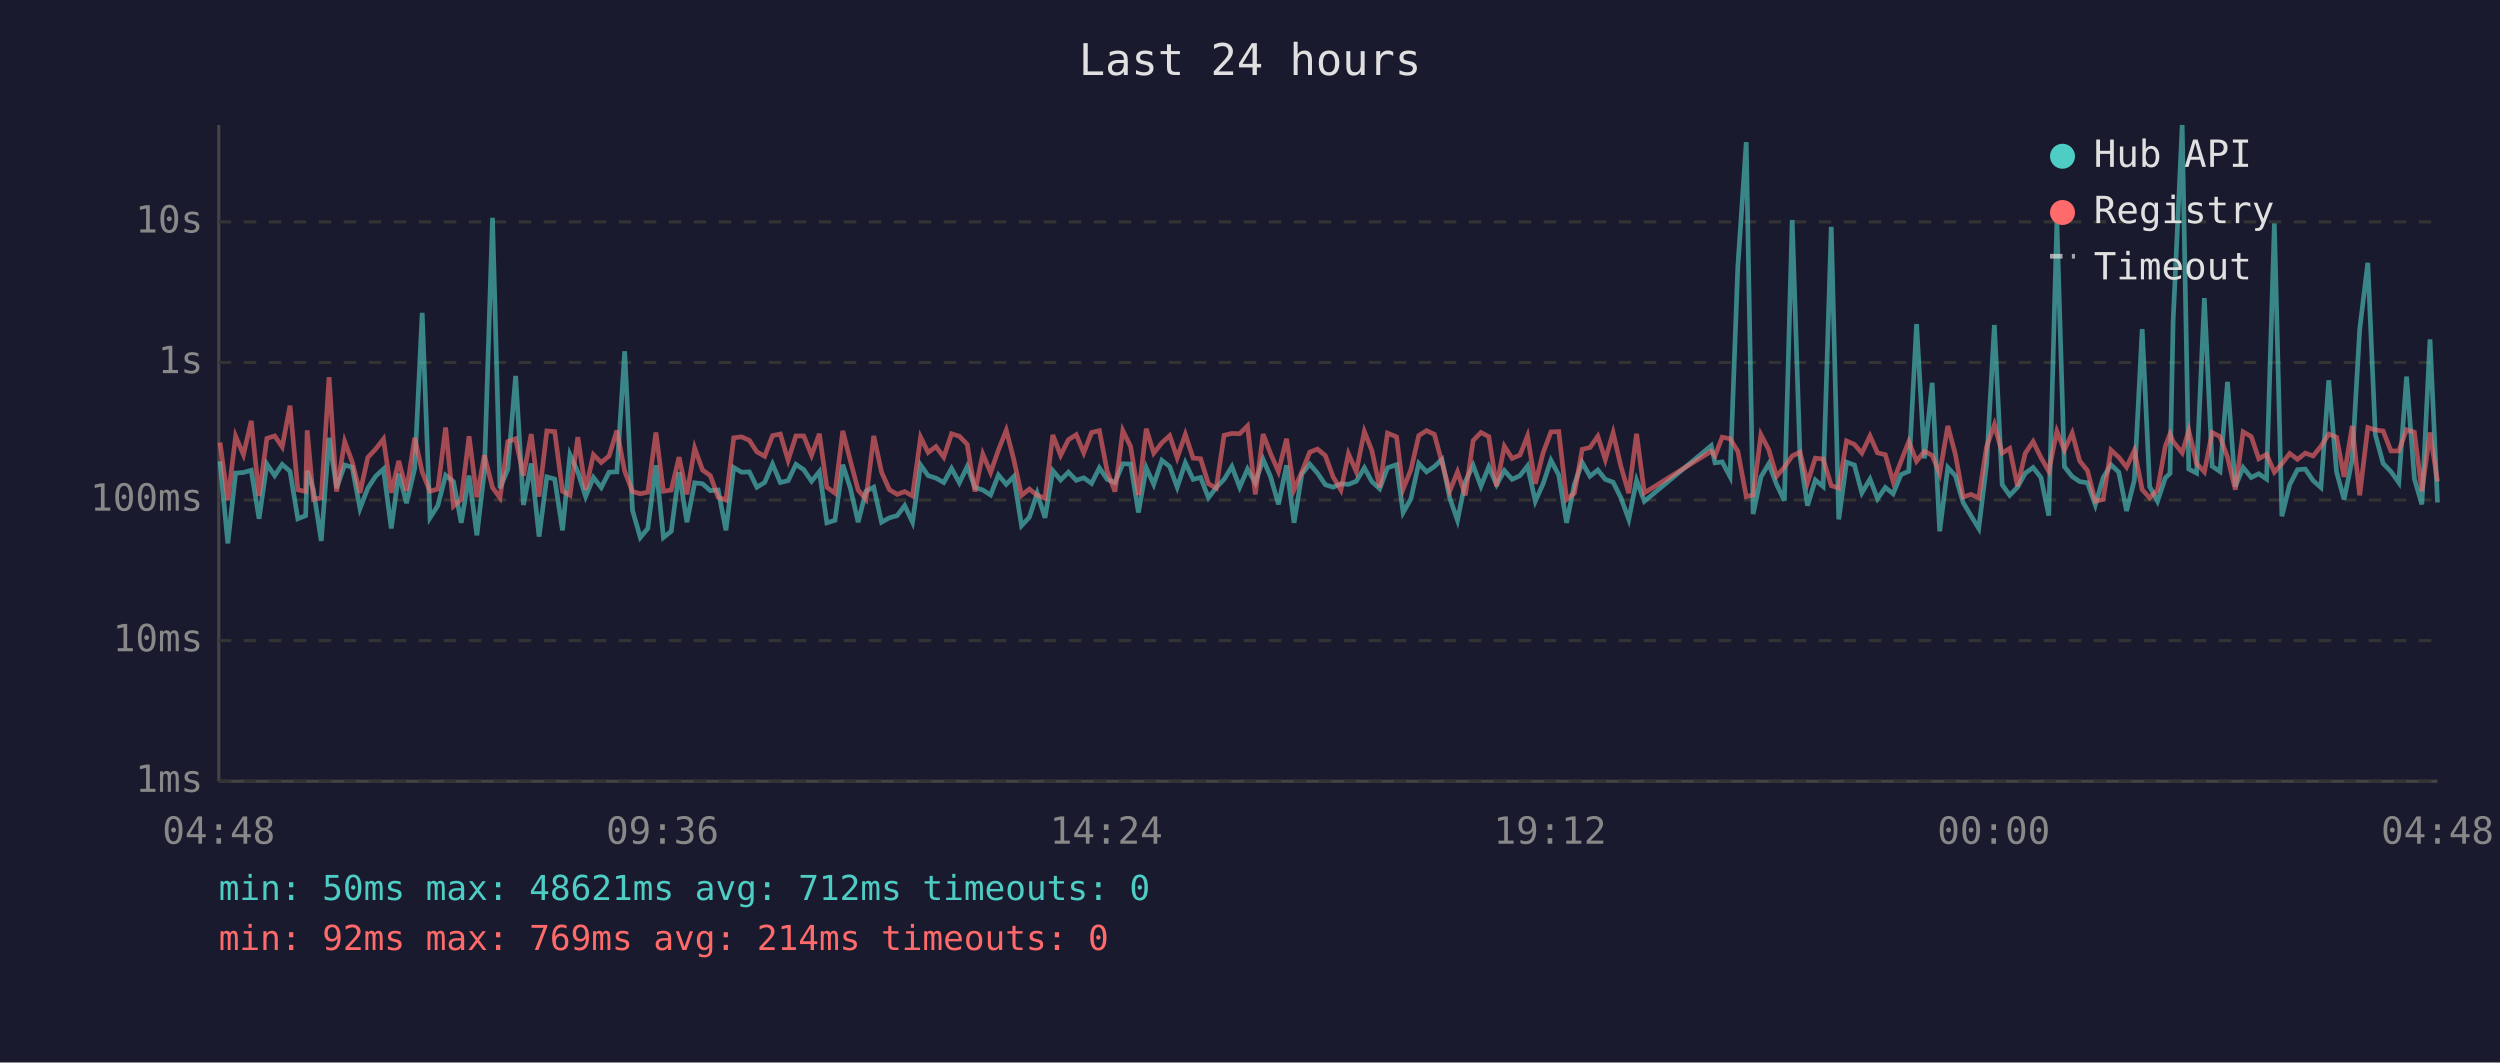
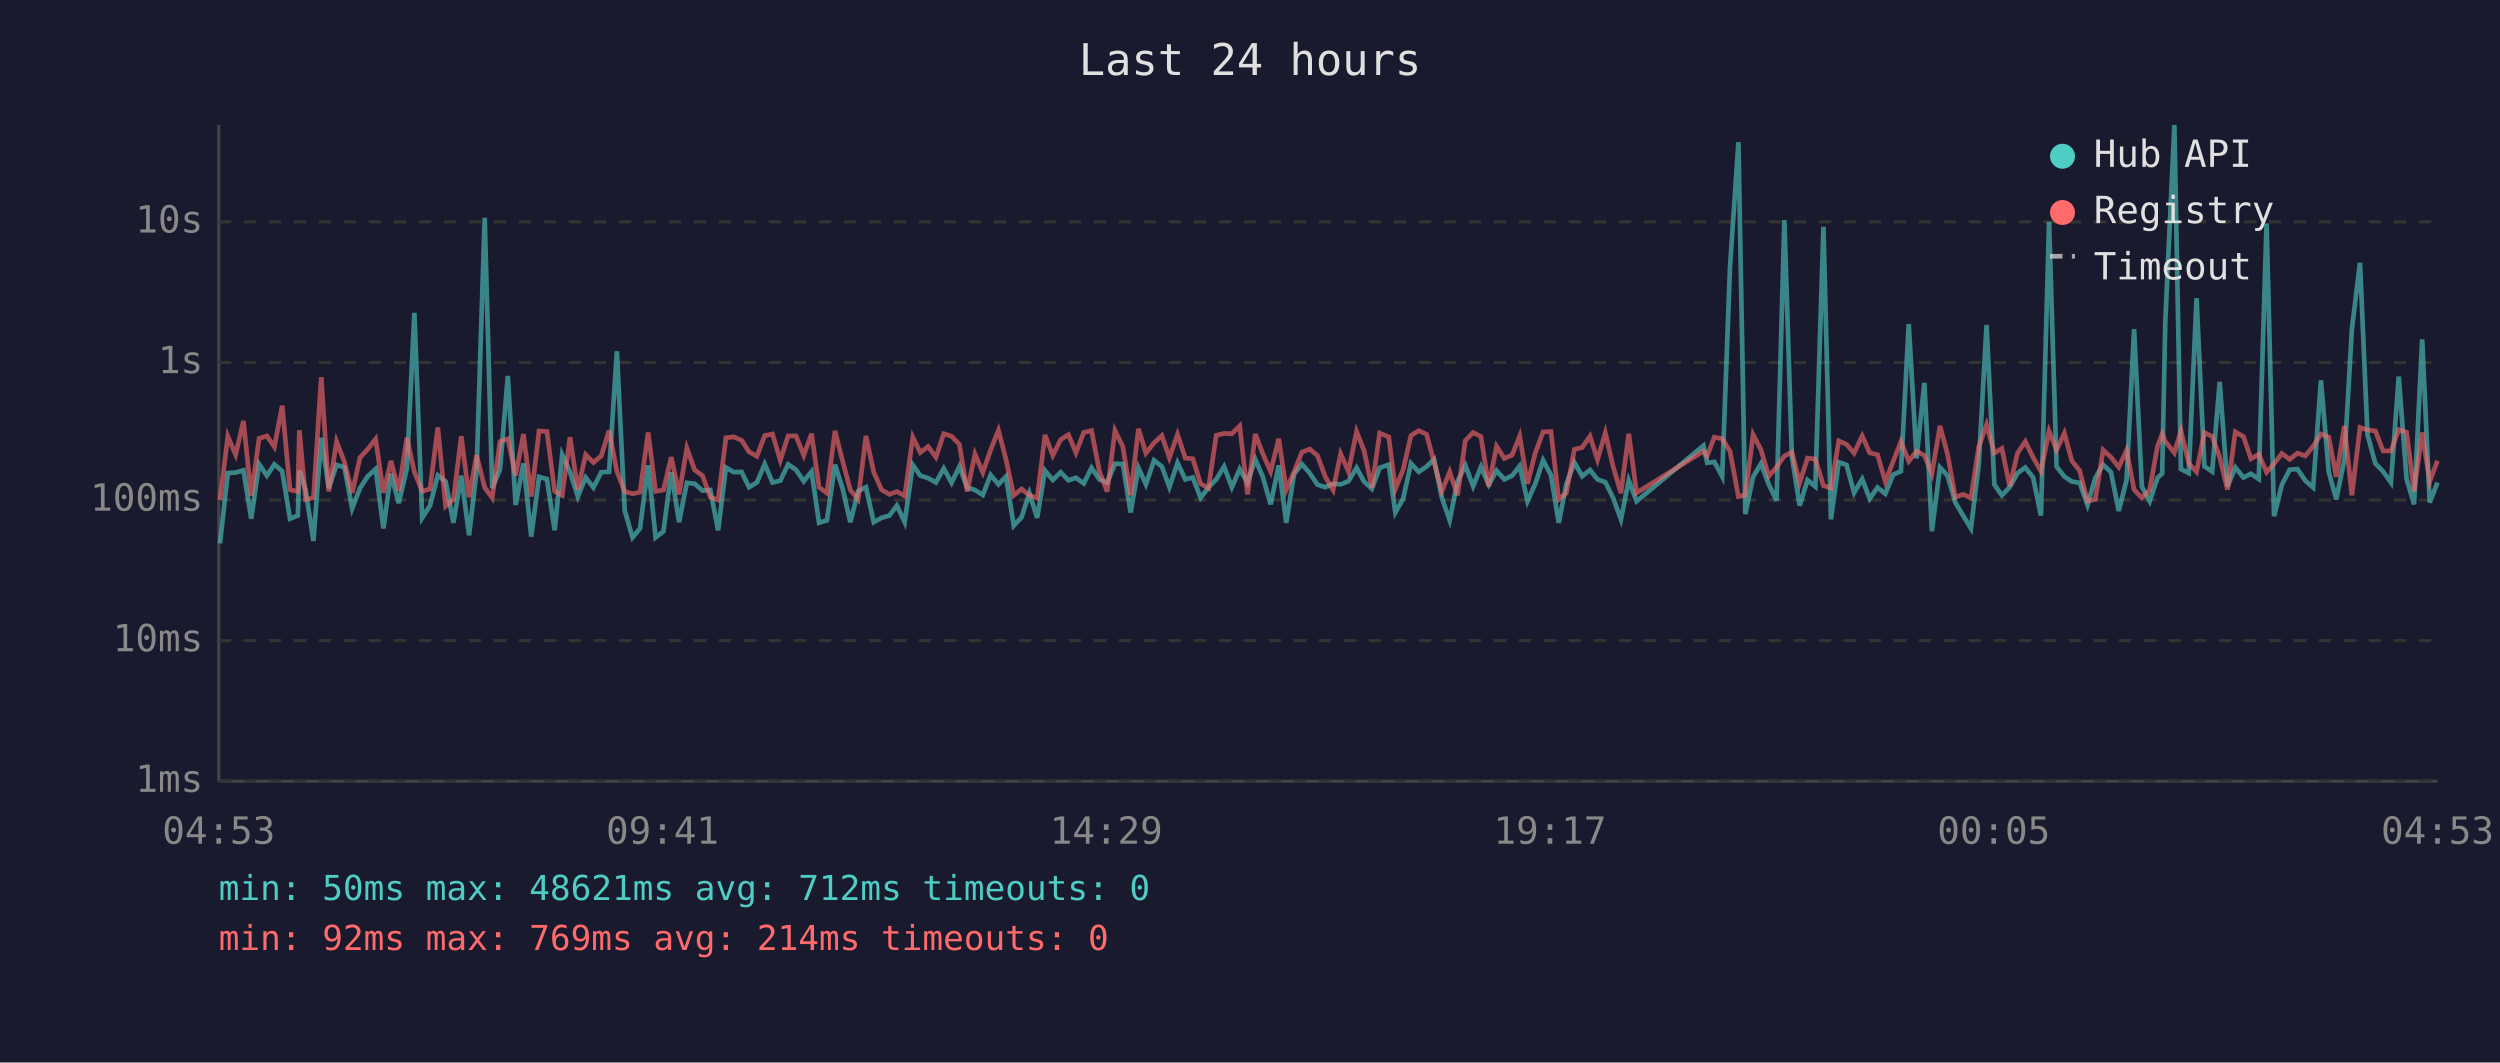
<svg xmlns="http://www.w3.org/2000/svg" viewBox="0 0 800 340" font-family="monospace" font-size="12">
  <rect width="800" height="340" fill="#1a1a2e" />
  <text x="400" y="24" fill="#e0e0e0" font-size="14" text-anchor="middle">Last 24 hours</text>
  <line x1="70" y1="40" x2="70" y2="250" stroke="#444" stroke-width="1" />
  <line x1="70" y1="250" x2="780" y2="250" stroke="#444" stroke-width="1" />
  <line x1="70" y1="250" x2="780" y2="250" stroke="#333" stroke-width="1" stroke-dasharray="4" />
  <text x="65" y="250" fill="#888" text-anchor="end" dominant-baseline="middle">1ms</text>
  <line x1="70" y1="205" x2="780" y2="205" stroke="#333" stroke-width="1" stroke-dasharray="4" />
  <text x="65" y="205" fill="#888" text-anchor="end" dominant-baseline="middle">10ms</text>
  <line x1="70" y1="160" x2="780" y2="160" stroke="#333" stroke-width="1" stroke-dasharray="4" />
  <text x="65" y="160" fill="#888" text-anchor="end" dominant-baseline="middle">100ms</text>
  <line x1="70" y1="116" x2="780" y2="116" stroke="#333" stroke-width="1" stroke-dasharray="4" />
  <text x="65" y="116" fill="#888" text-anchor="end" dominant-baseline="middle">1s</text>
  <line x1="70" y1="71" x2="780" y2="71" stroke="#333" stroke-width="1" stroke-dasharray="4" />
  <text x="65" y="71" fill="#888" text-anchor="end" dominant-baseline="middle">10s</text>
-   <text x="70" y="270" fill="#888" text-anchor="middle">04:48</text>
-   <text x="212" y="270" fill="#888" text-anchor="middle">09:36</text>
-   <text x="354" y="270" fill="#888" text-anchor="middle">14:24</text>
-   <text x="496" y="270" fill="#888" text-anchor="middle">19:12</text>
-   <text x="638" y="270" fill="#888" text-anchor="middle">00:00</text>
-   <text x="780" y="270" fill="#888" text-anchor="middle">04:48</text>
-   <polyline points="70.4,147.6 72.9,173.9 75.4,151.4 77.9,151.2 80.4,150.5 82.9,166.0 85.4,148.5 87.9,152.2 90.3,148.6 92.8,150.8 95.3,166.0 97.8,165.0 98.3,150.6 100.3,156.8 102.8,173.1 105.3,140.1 107.7,156.2 110.3,148.8 112.7,149.5 115.2,162.7 117.7,156.2 120.2,152.4 122.7,150.1 125.2,169.1 127.6,151.6 130.1,161.0 132.7,149.9 135.1,100.1 137.6,165.7 140.1,161.8 142.6,152.1 145.1,154.1 147.6,167.3 150.1,152.2 152.6,171.3 155.0,150.9 157.6,69.7 160.0,156.2 162.5,150.2 165.0,120.3 167.5,161.6 170.0,148.3 172.5,171.7 175.0,152.6 177.5,153.3 180.0,169.7 182.4,145.5 184.9,151.0 187.4,158.9 189.9,152.8 192.4,156.0 194.9,151.1 197.4,151.0 199.9,112.4 202.4,163.3 204.9,172.0 207.3,169.1 209.9,148.9 212.3,172.0 214.8,170.0 217.3,151.1 219.8,167.1 222.3,154.5 224.8,154.8 227.3,157.0 229.8,156.8 232.3,169.7 234.8,149.6 237.3,151.1 239.8,151.0 242.2,155.9 244.7,154.4 247.2,148.5 249.7,154.4 252.2,153.8 254.7,148.6 257.2,150.3 259.7,154.0 262.2,150.9 264.6,167.3 267.2,166.5 269.7,148.7 272.1,156.2 274.6,167.1 277.1,157.2 279.6,155.9 282.1,167.1 284.6,165.7 287.1,165.0 289.5,161.8 292.0,167.1 294.6,148.8 297.0,152.2 299.5,153.0 302.0,154.4 304.5,149.9 307.0,154.5 309.5,149.3 312.0,156.0 314.5,156.8 317.0,158.4 319.5,152.0 322.0,155.0 324.4,152.5 326.9,168.2 329.4,165.5 331.9,157.8 334.4,165.7 336.9,150.6 339.4,153.6 341.9,151.1 344.4,153.7 346.8,152.9 349.3,154.7 351.8,149.7 354.3,153.4 356.8,154.4 359.3,148.4 361.8,148.5 364.3,164.0 366.8,149.7 369.2,155.0 371.8,147.3 374.3,149.3 376.7,155.9 379.3,148.1 381.8,153.4 384.2,152.8 386.7,159.3 389.2,156.0 391.7,153.4 394.2,149.3 396.7,155.9 399.2,150.1 401.7,154.5 404.2,147.0 406.6,152.6 409.1,161.4 411.7,148.9 414.1,167.3 416.6,151.7 419.1,148.5 421.6,151.4 424.1,155.1 426.6,155.9 429.1,154.8 431.5,155.0 434.0,154.0 436.6,149.7 439.0,154.1 441.5,156.4 444.0,149.7 446.9,148.7 449.0,164.0 451.5,159.6 454.0,148.3 456.5,151.0 459.0,149.3 461.4,147.0 463.9,159.3 466.4,166.5 468.9,154.1 471.4,148.9 473.9,155.6 476.4,149.4 478.9,155.1 481.4,150.6 483.9,153.4 486.4,152.2 488.8,149.1 491.3,160.4 493.8,154.8 496.3,147.3 498.8,152.0 501.3,167.3 503.8,155.0 506.3,148.0 508.8,152.4 511.3,150.4 513.7,153.4 516.2,154.3 518.7,159.3 521.2,166.2 523.7,153.7 526.2,160.4 547.6,142.6 548.8,148.1 551.1,147.8 553.6,152.5 556.1,85.4 558.8,45.5 561.0,164.5 563.5,152.6 566.0,148.4 568.5,155.0 571.0,160.2 573.5,70.4 576.0,146.1 578.4,161.8 580.9,153.6 583.4,155.7 586.0,72.6 588.4,166.2 590.9,147.9 593.4,148.8 595.8,157.7 598.4,153.3 600.8,159.6 603.3,156.0 605.8,158.0 608.3,151.9 610.8,150.8 613.3,103.7 615.8,146.7 618.3,122.5 620.7,170.0 623.3,149.6 625.7,152.2 628.2,160.8 630.7,165.0 633.2,169.1 635.7,148.7 638.2,104.0 640.7,155.1 643.1,158.5 645.6,155.9 648.1,151.4 650.6,149.6 653.1,152.8 655.6,165.0 658.2,71.0 660.6,149.3 663.1,152.5 665.5,154.1 668.0,154.5 670.5,161.6 673.0,152.9 675.5,148.7 678.0,151.1 680.5,163.5 683.0,153.6 685.5,105.3 687.9,155.7 690.4,160.4 692.9,152.9 694.4,151.5 695.4,102.7 698.3,40.0 700.4,150.1 702.9,151.4 705.4,95.4 707.9,149.2 710.4,150.9 712.8,122.2 715.3,155.7 717.8,149.6 720.4,152.8 722.8,151.6 725.3,153.3 727.8,71.5 730.2,165.2 732.7,155.1 735.2,150.3 737.7,150.1 740.2,153.8 742.7,156.0 745.2,121.7 747.7,151.0 750.1,159.8 752.7,147.1 755.1,105.4 757.7,84.1 760.1,139.1 762.6,148.3 765.1,150.9 767.6,154.4 770.1,120.5 772.6,153.2 775.0,161.4 777.6,108.6 780.0,160.8" fill="none" stroke="#4ecdc4" stroke-width="1.5" opacity="0.6" />
-   <polyline points="70.4,141.6 72.9,160.0 75.4,139.6 77.9,145.5 80.4,134.7 82.9,158.7 85.4,140.3 87.9,139.5 90.3,143.0 92.8,129.8 95.3,156.7 97.8,157.3 98.3,137.7 100.3,159.8 102.8,159.3 105.3,120.7 107.7,157.3 110.3,141.3 112.7,147.8 115.2,157.7 117.7,146.4 120.2,143.7 122.7,140.5 125.2,157.7 127.6,147.5 130.1,157.0 132.7,140.1 135.1,151.0 137.6,157.2 140.1,156.5 142.6,136.8 145.1,162.0 147.6,159.8 150.1,139.6 152.6,159.1 155.0,145.7 157.6,156.0 160.0,159.3 162.5,141.3 165.0,140.4 167.5,152.2 170.0,138.9 172.5,158.9 175.0,137.9 177.5,138.1 180.0,157.2 182.4,158.5 184.9,139.9 187.4,156.7 189.9,145.5 192.4,148.0 194.9,145.9 197.4,137.8 199.9,150.8 202.4,157.3 204.9,158.0 207.3,157.5 209.9,138.4 212.3,157.2 214.8,156.8 217.3,146.3 219.8,158.2 222.3,143.4 224.8,150.4 227.3,152.2 229.8,159.1 232.3,160.0 234.8,140.1 237.3,139.8 239.8,140.9 242.2,144.6 244.7,146.0 247.2,139.4 249.7,138.9 252.2,147.3 254.7,139.5 257.2,139.5 259.7,145.7 262.2,138.8 264.6,155.9 267.2,157.8 269.7,137.9 272.1,147.4 274.6,156.8 277.1,159.8 279.6,139.5 282.1,151.1 284.6,156.7 287.1,158.2 289.5,157.3 292.0,158.7 294.6,139.9 297.0,144.8 299.5,142.9 302.0,146.3 304.5,138.8 307.0,139.6 309.5,142.2 312.0,157.3 314.5,145.3 317.0,151.2 319.5,144.0 322.0,137.7 324.4,147.0 326.9,158.5 329.4,156.5 331.9,158.5 334.4,159.4 336.9,139.2 339.4,145.7 341.9,140.7 344.4,139.1 346.8,144.9 349.3,138.4 351.8,137.8 354.3,150.8 356.8,157.3 359.3,137.8 361.8,142.9 364.3,158.4 366.8,137.2 369.2,145.0 371.8,141.7 374.3,139.4 376.7,146.5 379.3,139.0 381.8,146.6 384.2,146.8 386.7,154.8 389.2,156.2 391.7,139.3 394.2,138.7 396.7,138.8 399.2,136.3 401.7,158.2 404.2,138.9 406.6,145.2 409.1,150.9 411.7,140.4 414.1,156.7 416.6,151.0 419.1,144.7 421.6,143.7 424.1,145.8 426.6,152.6 429.1,156.8 431.5,145.2 434.0,150.9 436.6,138.1 439.0,144.2 441.5,156.0 444.0,138.6 446.9,139.8 449.0,156.5 451.5,150.3 454.0,139.4 456.5,137.8 459.0,139.0 461.4,147.9 463.9,157.2 466.4,151.0 468.9,158.5 471.4,141.0 473.9,138.4 476.4,139.7 478.9,155.6 481.4,142.8 483.9,146.7 486.4,145.6 488.8,139.5 491.3,154.8 493.8,144.9 496.3,138.2 498.8,138.1 501.3,159.8 503.8,157.8 506.3,143.8 508.8,143.2 511.3,139.6 513.7,147.1 516.2,138.5 518.7,149.3 521.2,157.8 523.7,138.8 526.2,157.7 547.6,144.4 548.8,145.9 551.1,139.9 553.6,140.4 556.1,144.4 558.8,158.9 561.0,158.4 563.5,139.1 566.0,143.9 568.5,152.4 571.0,149.5 573.5,145.9 576.0,144.7 578.4,154.5 580.9,146.6 583.4,146.9 586.0,155.4 588.4,156.2 590.9,141.1 593.4,142.2 595.8,145.0 598.4,139.5 600.8,144.9 603.3,145.5 605.8,154.1 608.3,147.7 610.8,141.3 613.3,147.6 615.8,144.4 618.3,145.7 620.7,151.6 623.3,136.3 625.7,145.3 628.2,159.1 630.7,158.2 633.2,159.3 635.7,143.0 638.2,135.9 640.7,145.0 643.1,143.5 645.6,155.6 648.1,145.0 650.6,141.3 653.1,146.4 655.6,150.8 658.2,138.0 660.6,144.0 663.1,138.6 665.5,147.5 668.0,150.6 670.5,160.4 673.0,159.8 675.5,144.0 678.0,146.3 680.5,149.5 683.0,144.1 685.5,156.7 687.9,159.3 690.4,156.8 692.9,142.8 694.4,138.9 695.4,141.3 698.3,144.9 700.4,137.8 702.9,148.3 705.4,151.0 707.9,138.4 710.4,139.7 712.8,146.3 715.3,156.7 717.8,138.2 720.4,139.7 722.8,146.8 725.3,145.4 727.8,151.1 730.2,148.4 732.7,145.1 735.2,147.0 737.7,145.0 740.2,145.9 742.7,142.8 745.2,138.9 747.7,139.9 750.1,152.6 752.7,136.3 755.1,158.5 757.7,136.8 760.1,137.6 762.6,137.9 765.1,144.3 767.6,144.3 770.1,137.5 772.6,138.3 775.0,157.2 777.6,138.4 780.0,154.1" fill="none" stroke="#ff6b6b" stroke-width="1.5" opacity="0.6" />
+   <text x="70" y="270" fill="#888" text-anchor="middle">04:53</text>
+   <text x="212" y="270" fill="#888" text-anchor="middle">09:41</text>
+   <text x="354" y="270" fill="#888" text-anchor="middle">14:29</text>
+   <text x="496" y="270" fill="#888" text-anchor="middle">19:17</text>
+   <text x="638" y="270" fill="#888" text-anchor="middle">00:05</text>
+   <text x="780" y="270" fill="#888" text-anchor="middle">04:53</text>
+   <polyline points="70.4,173.9 72.9,151.4 75.4,151.2 77.9,150.5 80.4,166.0 82.9,148.5 85.4,152.2 87.8,148.6 90.3,150.8 92.8,166.0 95.3,165.0 95.8,150.6 97.8,156.8 100.3,173.1 102.8,140.1 105.2,156.2 107.7,148.8 110.2,149.5 112.7,162.7 115.2,156.2 117.7,152.4 120.2,150.1 122.7,169.1 125.1,151.6 127.6,161.0 130.2,149.9 132.6,100.1 135.1,165.7 137.6,161.8 140.1,152.1 142.6,154.1 145.1,167.3 147.6,152.2 150.1,171.3 152.5,150.9 155.1,69.7 157.5,156.2 160.0,150.2 162.5,120.3 165.0,161.6 167.5,148.3 170.0,171.7 172.5,152.6 175.0,153.3 177.5,169.7 179.9,145.5 182.4,151.0 184.9,158.9 187.4,152.8 189.9,156.0 192.4,151.1 194.9,151.0 197.4,112.4 199.9,163.3 202.4,172.0 204.8,169.1 207.4,148.9 209.8,172.0 212.3,170.0 214.8,151.1 217.3,167.1 219.8,154.5 222.3,154.8 224.8,157.0 227.3,156.8 229.8,169.7 232.3,149.6 234.8,151.1 237.3,151.0 239.7,155.9 242.2,154.4 244.7,148.5 247.2,154.4 249.7,153.8 252.2,148.6 254.7,150.3 257.2,154.0 259.7,150.9 262.1,167.3 264.6,166.5 267.2,148.7 269.6,156.2 272.1,167.1 274.6,157.2 277.1,155.9 279.6,167.1 282.1,165.7 284.6,165.0 287.0,161.8 289.5,167.1 292.1,148.8 294.5,152.2 297.0,153.0 299.5,154.4 302.0,149.9 304.5,154.5 307.0,149.3 309.5,156.0 312.0,156.8 314.5,158.4 317.0,152.0 319.5,155.0 321.9,152.5 324.4,168.2 326.9,165.5 329.4,157.8 331.9,165.7 334.4,150.6 336.9,153.6 339.4,151.1 341.9,153.7 344.3,152.9 346.8,154.7 349.3,149.7 351.8,153.4 354.3,154.4 356.8,148.4 359.3,148.5 361.8,164.0 364.3,149.7 366.7,155.0 369.3,147.3 371.8,149.3 374.2,155.9 376.8,148.1 379.3,153.4 381.7,152.8 384.2,159.3 386.7,156.0 389.2,153.4 391.7,149.3 394.2,155.9 396.7,150.1 399.2,154.5 401.7,147.0 404.1,152.6 406.6,161.4 409.2,148.9 411.6,167.3 414.1,151.7 416.6,148.5 419.1,151.4 421.6,155.1 424.1,155.9 426.6,154.8 429.0,155.0 431.5,154.0 434.1,149.7 436.5,154.1 439.0,156.4 441.5,149.7 444.4,148.7 446.5,164.0 449.0,159.6 451.5,148.3 454.0,151.0 456.5,149.3 458.9,147.0 461.4,159.3 463.9,166.5 466.4,154.1 468.9,148.9 471.4,155.6 473.9,149.4 476.4,155.1 478.9,150.6 481.4,153.4 483.9,152.2 486.3,149.1 488.8,160.4 491.3,154.8 493.8,147.3 496.3,152.0 498.8,167.3 501.2,155.0 503.8,148.0 506.3,152.4 508.8,150.4 511.2,153.4 513.7,154.3 516.2,159.3 518.7,166.2 521.2,153.7 523.7,160.4 545.1,142.6 546.3,148.1 548.6,147.8 551.1,152.5 553.6,85.4 556.3,45.5 558.5,164.5 561.0,152.6 563.5,148.4 566.0,155.0 568.5,160.2 571.0,70.4 573.4,146.1 575.9,161.8 578.4,153.6 580.9,155.7 583.5,72.6 585.9,166.2 588.4,147.9 590.9,148.8 593.3,157.7 595.9,153.3 598.3,159.6 600.8,156.0 603.3,158.0 605.8,151.9 608.3,150.8 610.8,103.7 613.3,146.7 615.8,122.5 618.2,170.0 620.8,149.6 623.2,152.2 625.7,160.8 628.2,165.0 630.7,169.1 633.2,148.7 635.7,104.0 638.2,155.1 640.6,158.5 643.1,155.9 645.6,151.4 648.1,149.6 650.6,152.8 653.1,165.0 655.7,71.0 658.1,149.3 660.6,152.5 663.0,154.1 665.5,154.5 668.0,161.6 670.5,152.9 673.0,148.7 675.5,151.1 678.0,163.5 680.5,153.6 682.9,105.3 685.4,155.7 687.9,160.4 690.4,152.9 691.9,151.5 692.9,102.7 695.8,40.0 697.9,150.1 700.4,151.4 702.9,95.4 705.4,149.2 707.9,150.9 710.3,122.2 712.8,155.7 715.3,149.6 717.9,152.8 720.3,151.6 722.8,153.3 725.3,71.5 727.7,165.2 730.2,155.1 732.7,150.3 735.2,150.1 737.7,153.8 740.2,156.0 742.7,121.7 745.2,151.0 747.6,159.8 750.2,147.1 752.6,105.4 755.2,84.1 757.6,139.1 760.1,148.3 762.6,150.9 765.1,154.4 767.6,120.5 770.1,153.2 772.5,161.4 775.1,108.6 777.5,160.8 780.0,154.4" fill="none" stroke="#4ecdc4" stroke-width="1.5" opacity="0.6" />
+   <polyline points="70.4,160.0 72.9,139.6 75.4,145.5 77.9,134.7 80.4,158.7 82.9,140.3 85.4,139.5 87.8,143.0 90.3,129.8 92.8,156.7 95.3,157.3 95.8,137.7 97.8,159.8 100.3,159.3 102.8,120.7 105.2,157.3 107.7,141.3 110.2,147.8 112.7,157.7 115.2,146.4 117.7,143.7 120.2,140.5 122.7,157.7 125.1,147.5 127.6,157.0 130.2,140.1 132.6,151.0 135.1,157.2 137.6,156.5 140.1,136.8 142.6,162.0 145.1,159.8 147.6,139.6 150.1,159.1 152.5,145.7 155.1,156.0 157.5,159.3 160.0,141.3 162.5,140.4 165.0,152.2 167.5,138.9 170.0,158.9 172.5,137.9 175.0,138.1 177.5,157.2 179.9,158.5 182.4,139.9 184.9,156.7 187.4,145.5 189.9,148.0 192.4,145.9 194.9,137.8 197.4,150.8 199.9,157.3 202.4,158.0 204.8,157.5 207.4,138.4 209.8,157.2 212.3,156.8 214.8,146.3 217.3,158.2 219.8,143.4 222.3,150.4 224.8,152.2 227.3,159.1 229.8,160.0 232.3,140.1 234.8,139.8 237.3,140.9 239.7,144.6 242.2,146.0 244.7,139.4 247.2,138.9 249.7,147.3 252.2,139.5 254.7,139.5 257.2,145.7 259.7,138.8 262.1,155.9 264.6,157.8 267.2,137.9 269.6,147.4 272.1,156.8 274.6,159.8 277.1,139.5 279.6,151.1 282.1,156.7 284.6,158.2 287.0,157.3 289.5,158.7 292.1,139.9 294.5,144.8 297.0,142.9 299.5,146.3 302.0,138.8 304.5,139.6 307.0,142.2 309.5,157.3 312.0,145.3 314.5,151.2 317.0,144.0 319.5,137.7 321.9,147.0 324.4,158.5 326.9,156.5 329.4,158.5 331.9,159.4 334.4,139.2 336.9,145.7 339.4,140.7 341.9,139.1 344.3,144.9 346.8,138.4 349.3,137.8 351.8,150.8 354.3,157.3 356.8,137.8 359.3,142.9 361.8,158.4 364.3,137.2 366.7,145.0 369.3,141.7 371.8,139.4 374.2,146.5 376.8,139.0 379.3,146.6 381.7,146.8 384.2,154.8 386.7,156.2 389.2,139.3 391.7,138.7 394.2,138.8 396.7,136.3 399.2,158.2 401.7,138.9 404.1,145.2 406.6,150.9 409.2,140.4 411.6,156.7 414.1,151.0 416.6,144.7 419.1,143.7 421.6,145.8 424.1,152.6 426.6,156.8 429.0,145.2 431.5,150.9 434.1,138.1 436.5,144.2 439.0,156.0 441.5,138.6 444.4,139.8 446.5,156.5 449.0,150.3 451.5,139.4 454.0,137.8 456.5,139.0 458.9,147.9 461.4,157.2 463.9,151.0 466.4,158.5 468.9,141.0 471.4,138.4 473.9,139.7 476.4,155.6 478.9,142.8 481.4,146.7 483.9,145.6 486.3,139.5 488.8,154.8 491.3,144.9 493.8,138.2 496.3,138.1 498.8,159.8 501.2,157.8 503.8,143.8 506.3,143.2 508.8,139.6 511.2,147.1 513.7,138.5 516.2,149.3 518.7,157.8 521.2,138.8 523.7,157.7 545.1,144.4 546.3,145.9 548.6,139.9 551.1,140.4 553.6,144.4 556.3,158.9 558.5,158.4 561.0,139.1 563.5,143.9 566.0,152.4 568.5,149.5 571.0,145.9 573.4,144.7 575.9,154.5 578.4,146.6 580.9,146.9 583.5,155.4 585.9,156.2 588.4,141.1 590.9,142.2 593.3,145.0 595.9,139.5 598.3,144.9 600.8,145.5 603.3,154.1 605.8,147.7 608.3,141.3 610.8,147.6 613.3,144.4 615.8,145.7 618.2,151.6 620.8,136.3 623.2,145.3 625.7,159.1 628.2,158.2 630.7,159.3 633.2,143.0 635.7,135.9 638.2,145.0 640.6,143.5 643.1,155.6 645.6,145.0 648.1,141.3 650.6,146.4 653.1,150.8 655.7,138.0 658.1,144.0 660.6,138.6 663.0,147.5 665.5,150.6 668.0,160.4 670.5,159.8 673.0,144.0 675.5,146.3 678.0,149.5 680.5,144.1 682.9,156.7 685.4,159.3 687.9,156.8 690.4,142.8 691.9,138.9 692.9,141.3 695.8,144.9 697.9,137.8 700.4,148.3 702.9,151.0 705.4,138.4 707.9,139.7 710.3,146.3 712.8,156.7 715.3,138.2 717.9,139.7 720.3,146.8 722.8,145.4 725.3,151.1 727.7,148.4 730.2,145.1 732.7,147.0 735.2,145.0 737.7,145.9 740.2,142.8 742.7,138.9 745.2,139.9 747.6,152.6 750.2,136.3 752.6,158.5 755.2,136.8 757.6,137.6 760.1,137.9 762.6,144.3 765.1,144.3 767.6,137.5 770.1,138.3 772.5,157.2 775.1,138.4 777.5,154.1 780.0,147.4" fill="none" stroke="#ff6b6b" stroke-width="1.5" opacity="0.6" />
  <circle cx="660" cy="50" r="4" fill="#4ecdc4" />
  <text x="670" y="50" fill="#e0e0e0" dominant-baseline="middle">Hub API</text>
  <circle cx="660" cy="68" r="4" fill="#ff6b6b" />
  <text x="670" y="68" fill="#e0e0e0" dominant-baseline="middle">Registry</text>
  <line x1="656" y1="82" x2="664" y2="82" stroke="#e0e0e0" stroke-width="1.5" stroke-dasharray="4,3" opacity="0.7" />
  <text x="670" y="86" fill="#e0e0e0" dominant-baseline="middle">Timeout</text>
  <text x="70" y="288" fill="#4ecdc4" font-size="11">min: 50ms  max: 48621ms  avg: 712ms  timeouts: 0</text>
  <text x="70" y="304" fill="#ff6b6b" font-size="11">min: 92ms  max: 769ms  avg: 214ms  timeouts: 0</text>
</svg>
